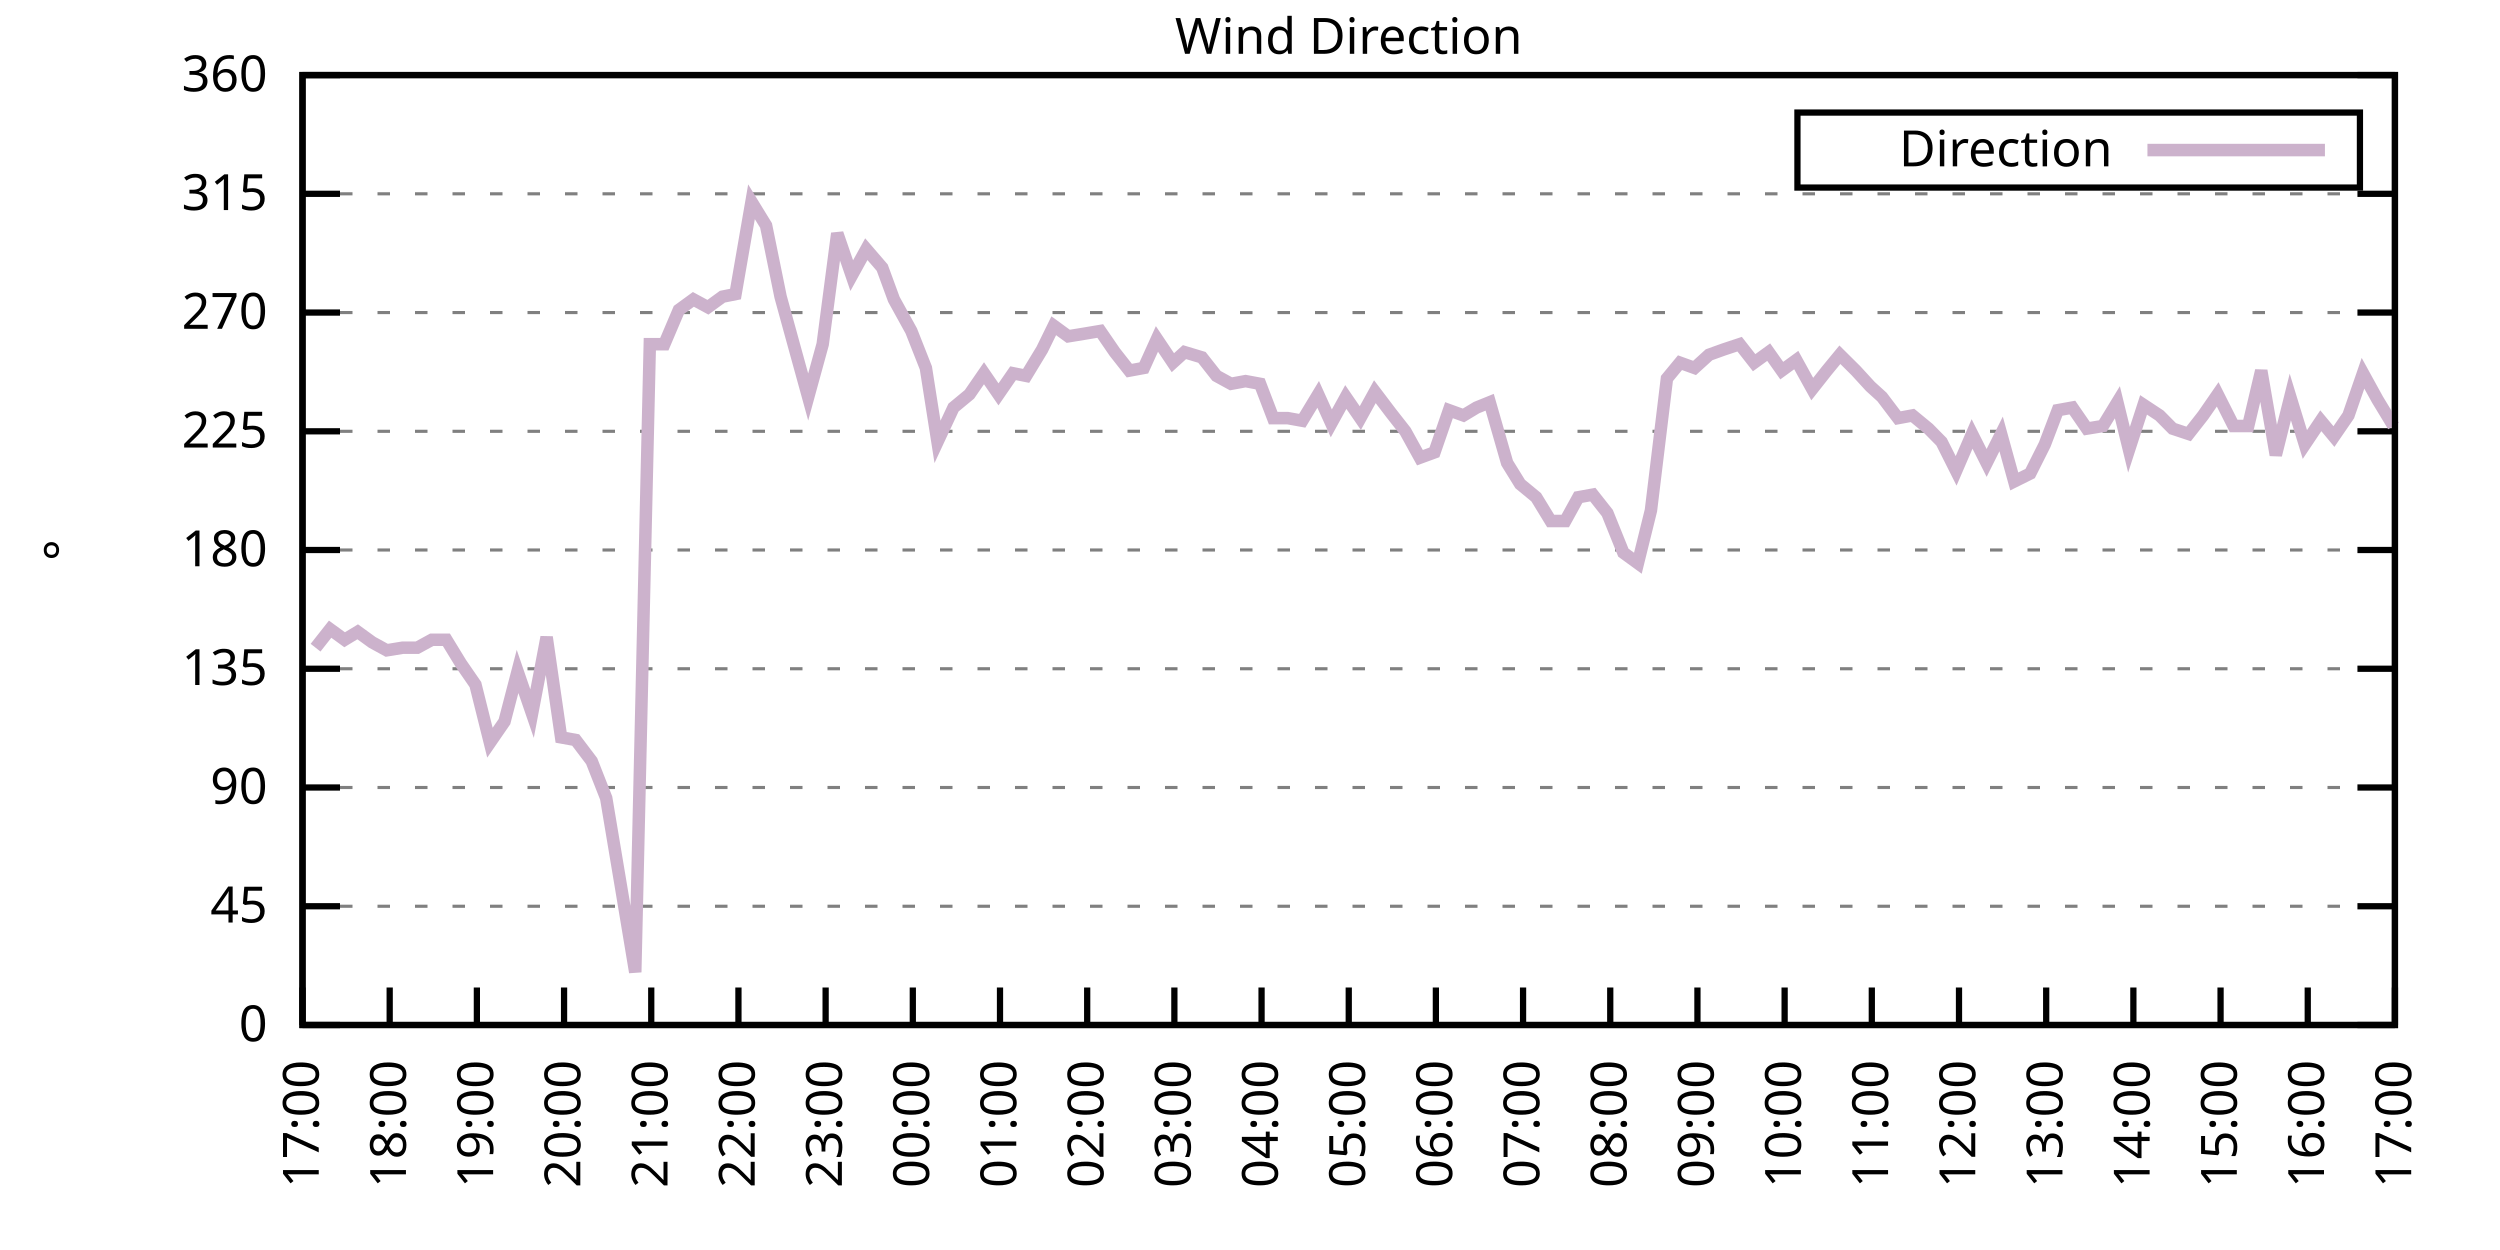
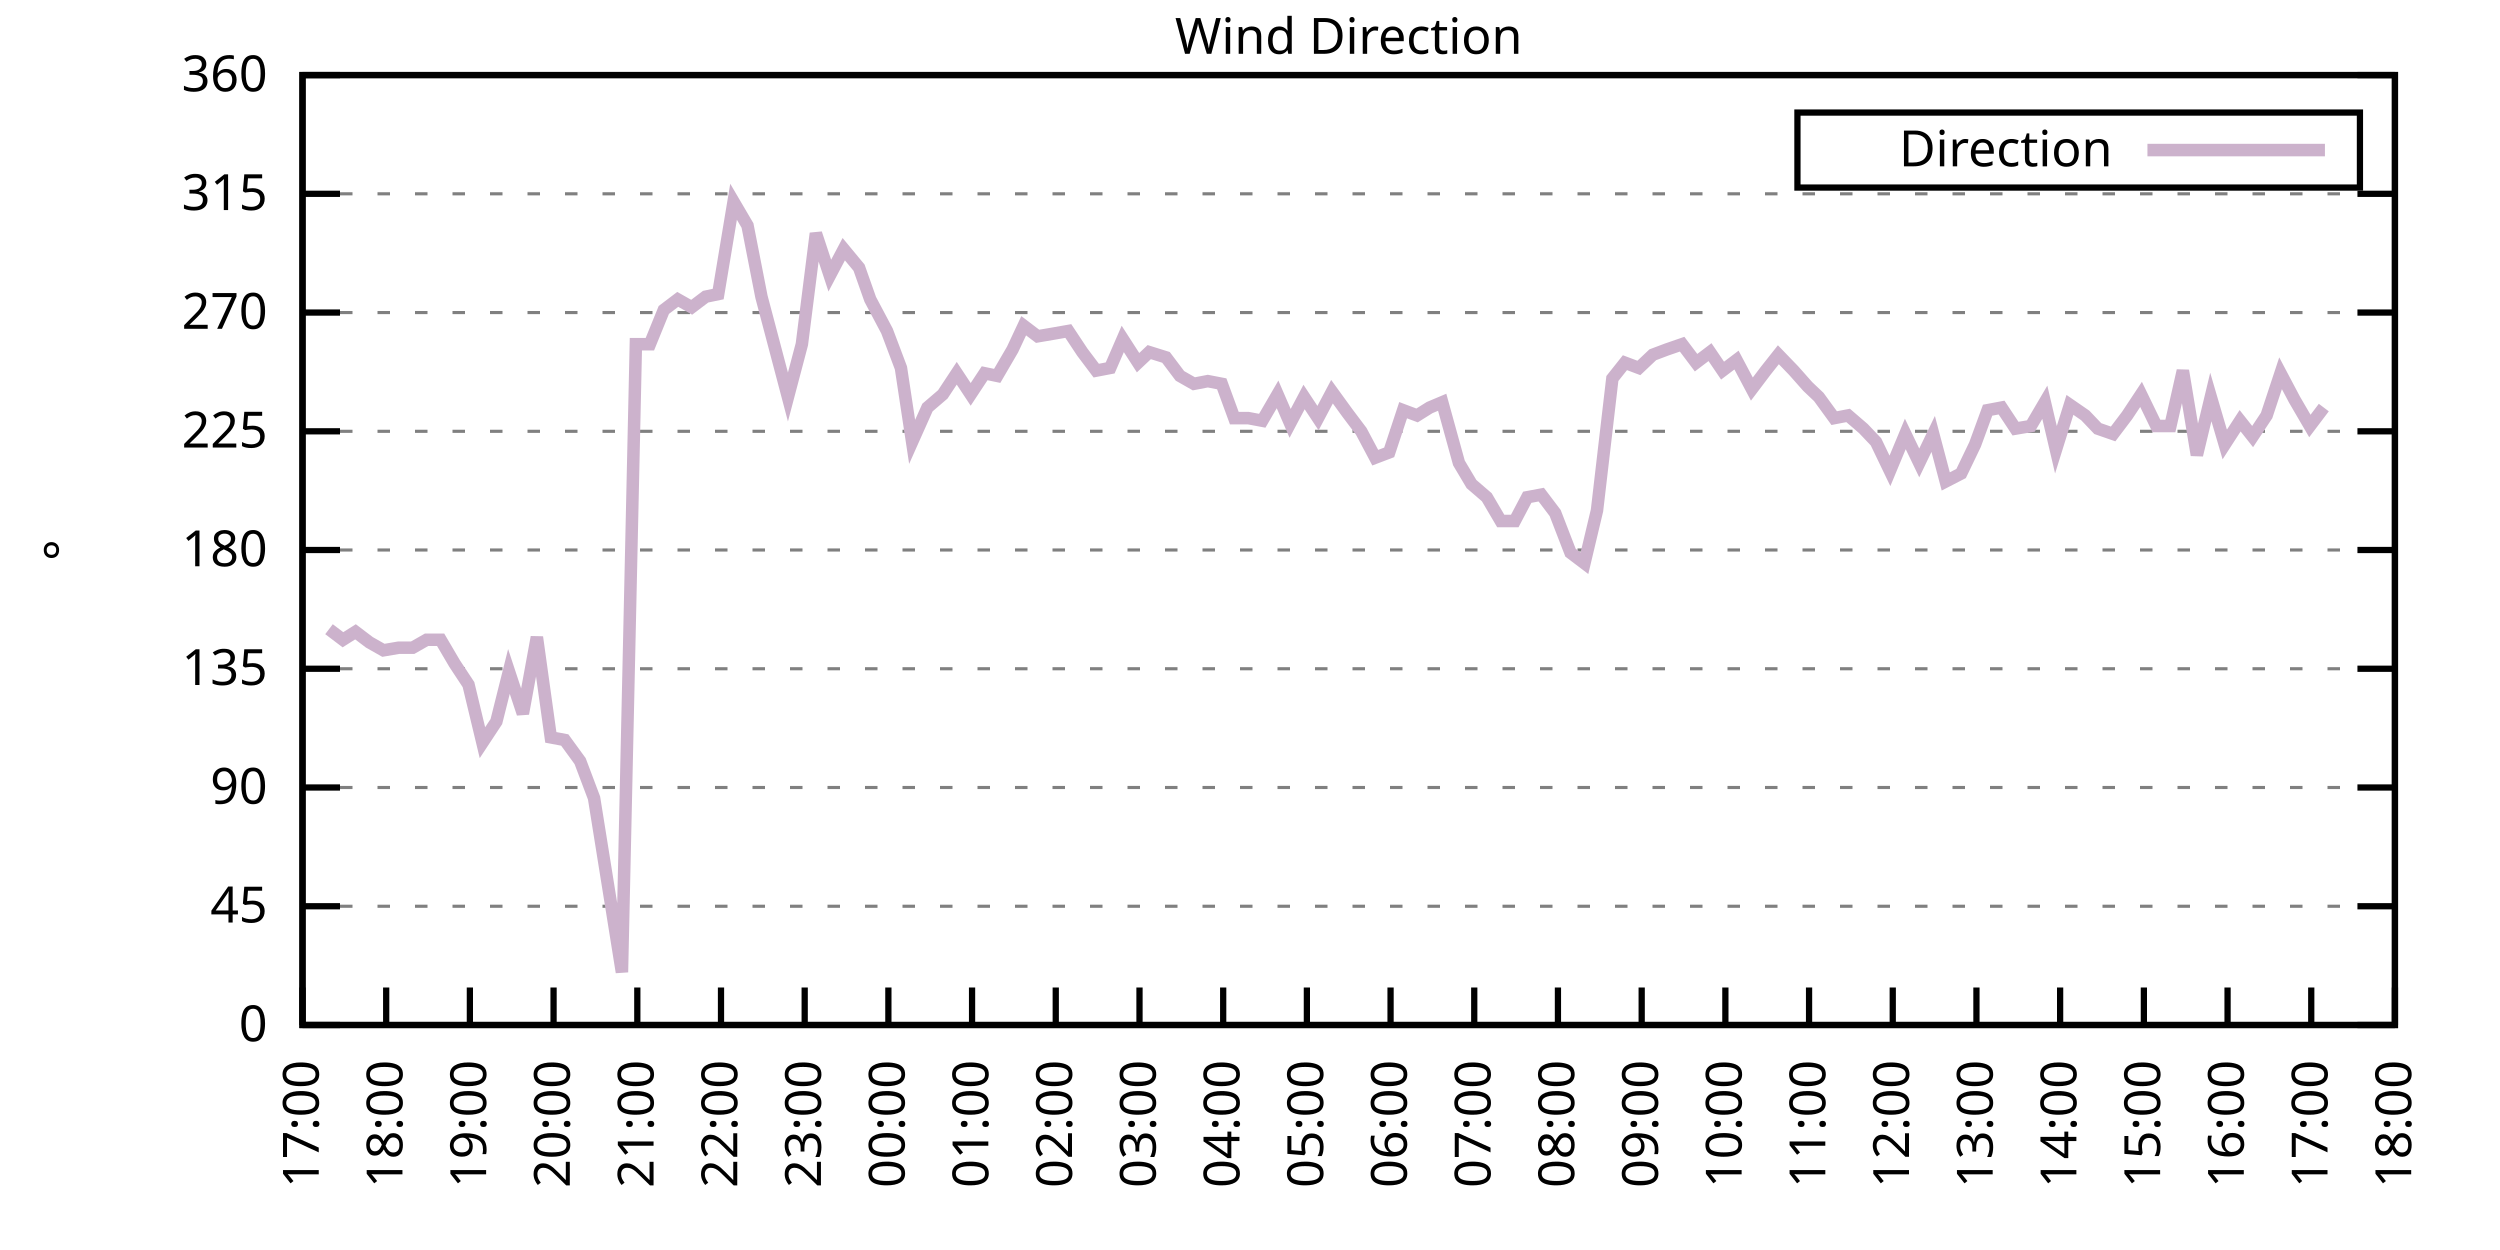
<svg xmlns="http://www.w3.org/2000/svg" xmlns:xlink="http://www.w3.org/1999/xlink" width="400" height="200" viewBox="0 0 400 200">
  <g id="gnuplot_canvas">
    <rect x="0" y="0" width="400" height="200" fill="none" />
    <defs>
      <circle id="gpDot" r="0.5" stroke-width="0.5" stroke="currentColor" />
      <path id="gpPt0" stroke-width="0.333" stroke="currentColor" d="M-1,0 h2 M0,-1 v2" />
      <path id="gpPt1" stroke-width="0.333" stroke="currentColor" d="M-1,-1 L1,1 M1,-1 L-1,1" />
      <path id="gpPt2" stroke-width="0.333" stroke="currentColor" d="M-1,0 L1,0 M0,-1 L0,1 M-1,-1 L1,1 M-1,1 L1,-1" />
      <rect id="gpPt3" stroke-width="0.333" stroke="currentColor" x="-1" y="-1" width="2" height="2" />
      <rect id="gpPt4" stroke-width="0.333" stroke="currentColor" fill="currentColor" x="-1" y="-1" width="2" height="2" />
      <circle id="gpPt5" stroke-width="0.333" stroke="currentColor" cx="0" cy="0" r="1" />
      <use xlink:href="#gpPt5" id="gpPt6" fill="currentColor" stroke="none" />
      <path id="gpPt7" stroke-width="0.333" stroke="currentColor" d="M0,-1.33 L-1.33,0.67 L1.33,0.67 z" />
      <use xlink:href="#gpPt7" id="gpPt8" fill="currentColor" stroke="none" />
      <use xlink:href="#gpPt7" id="gpPt9" stroke="currentColor" transform="rotate(180)" />
      <use xlink:href="#gpPt9" id="gpPt10" fill="currentColor" stroke="none" />
      <use xlink:href="#gpPt3" id="gpPt11" stroke="currentColor" transform="rotate(45)" />
      <use xlink:href="#gpPt11" id="gpPt12" fill="currentColor" stroke="none" />
      <path id="gpPt13" stroke-width="0.333" stroke="currentColor" d="M0,1.330 L1.265,0.411 L0.782,-1.067 L-0.782,-1.076 L-1.265,0.411 z" />
      <use xlink:href="#gpPt13" id="gpPt14" fill="currentColor" stroke="none" />
      <filter id="textbox" filterUnits="objectBoundingBox" x="0" y="0" height="1" width="1">
        <feFlood flood-color="white" flood-opacity="1" result="bgnd" />
        <feComposite in="SourceGraphic" in2="bgnd" operator="atop" />
      </filter>
      <filter id="greybox" filterUnits="objectBoundingBox" x="0" y="0" height="1" width="1">
        <feFlood flood-color="lightgrey" flood-opacity="1" result="grey" />
        <feComposite in="SourceGraphic" in2="grey" operator="atop" />
      </filter>
    </defs>
    <g fill="none" color="white" stroke="currentColor" stroke-width="1.00" stroke-linecap="butt" stroke-linejoin="miter">
</g>
    <g fill="none" color="black" stroke="currentColor" stroke-width="1.00" stroke-linecap="butt" stroke-linejoin="miter">
      <g stroke="none" shape-rendering="crispEdges">
        <polygon fill="rgb(255, 255, 255)" points="48.40,164.00 383.18,164.00 383.18,12.02 48.40,12.02 " />
      </g>
    </g>
    <g fill="none" color="black" stroke="currentColor" stroke-width="1.00" stroke-linecap="butt" stroke-linejoin="miter">
</g>
    <g fill="none" color="black" stroke="black" stroke-width="0.50" stroke-linecap="butt" stroke-linejoin="miter">
</g>
    <g fill="none" color="gray" stroke="currentColor" stroke-width="0.50" stroke-linecap="butt" stroke-linejoin="miter">
      <path stroke="gray" stroke-dasharray="2,4" class="gridline" d="M48.40,164.00 L383.19,164.00  " />
    </g>
    <g fill="none" color="gray" stroke="gray" stroke-width="1.00" stroke-linecap="butt" stroke-linejoin="miter">
</g>
    <g fill="none" color="black" stroke="currentColor" stroke-width="1.00" stroke-linecap="butt" stroke-linejoin="miter">
      <path stroke="black" d="M48.40,164.00 L54.40,164.00 M383.19,164.00 L377.19,164.00  " />
      <g transform="translate(42.80,166.60)" stroke="none" fill="black" font-family="Sans" font-size="8.00" text-anchor="end">
        <text>
          <tspan font-family="Sans"> 0</tspan>
        </text>
      </g>
    </g>
    <g fill="none" color="black" stroke="currentColor" stroke-width="1.00" stroke-linecap="butt" stroke-linejoin="miter">
</g>
    <g fill="none" color="black" stroke="black" stroke-width="0.50" stroke-linecap="butt" stroke-linejoin="miter">
</g>
    <g fill="none" color="gray" stroke="currentColor" stroke-width="0.50" stroke-linecap="butt" stroke-linejoin="miter">
      <path stroke="gray" stroke-dasharray="2,4" class="gridline" d="M48.40,145.00 L383.19,145.00  " />
    </g>
    <g fill="none" color="gray" stroke="gray" stroke-width="1.00" stroke-linecap="butt" stroke-linejoin="miter">
</g>
    <g fill="none" color="black" stroke="currentColor" stroke-width="1.00" stroke-linecap="butt" stroke-linejoin="miter">
      <path stroke="black" d="M48.40,145.00 L54.40,145.00 M383.19,145.00 L377.19,145.00  " />
      <g transform="translate(42.80,147.60)" stroke="none" fill="black" font-family="Sans" font-size="8.00" text-anchor="end">
        <text>
          <tspan font-family="Sans"> 45</tspan>
        </text>
      </g>
    </g>
    <g fill="none" color="black" stroke="currentColor" stroke-width="1.00" stroke-linecap="butt" stroke-linejoin="miter">
</g>
    <g fill="none" color="black" stroke="black" stroke-width="0.50" stroke-linecap="butt" stroke-linejoin="miter">
</g>
    <g fill="none" color="gray" stroke="currentColor" stroke-width="0.50" stroke-linecap="butt" stroke-linejoin="miter">
      <path stroke="gray" stroke-dasharray="2,4" class="gridline" d="M48.40,126.00 L383.19,126.00  " />
    </g>
    <g fill="none" color="gray" stroke="gray" stroke-width="1.00" stroke-linecap="butt" stroke-linejoin="miter">
</g>
    <g fill="none" color="black" stroke="currentColor" stroke-width="1.00" stroke-linecap="butt" stroke-linejoin="miter">
      <path stroke="black" d="M48.40,126.00 L54.40,126.00 M383.19,126.00 L377.19,126.00  " />
      <g transform="translate(42.80,128.60)" stroke="none" fill="black" font-family="Sans" font-size="8.00" text-anchor="end">
        <text>
          <tspan font-family="Sans"> 90</tspan>
        </text>
      </g>
    </g>
    <g fill="none" color="black" stroke="currentColor" stroke-width="1.00" stroke-linecap="butt" stroke-linejoin="miter">
</g>
    <g fill="none" color="black" stroke="black" stroke-width="0.50" stroke-linecap="butt" stroke-linejoin="miter">
</g>
    <g fill="none" color="gray" stroke="currentColor" stroke-width="0.50" stroke-linecap="butt" stroke-linejoin="miter">
      <path stroke="gray" stroke-dasharray="2,4" class="gridline" d="M48.40,107.00 L383.19,107.00  " />
    </g>
    <g fill="none" color="gray" stroke="gray" stroke-width="1.00" stroke-linecap="butt" stroke-linejoin="miter">
</g>
    <g fill="none" color="black" stroke="currentColor" stroke-width="1.00" stroke-linecap="butt" stroke-linejoin="miter">
      <path stroke="black" d="M48.40,107.00 L54.40,107.00 M383.19,107.00 L377.19,107.00  " />
      <g transform="translate(42.80,109.60)" stroke="none" fill="black" font-family="Sans" font-size="8.00" text-anchor="end">
        <text>
          <tspan font-family="Sans"> 135</tspan>
        </text>
      </g>
    </g>
    <g fill="none" color="black" stroke="currentColor" stroke-width="1.00" stroke-linecap="butt" stroke-linejoin="miter">
</g>
    <g fill="none" color="black" stroke="black" stroke-width="0.50" stroke-linecap="butt" stroke-linejoin="miter">
</g>
    <g fill="none" color="gray" stroke="currentColor" stroke-width="0.50" stroke-linecap="butt" stroke-linejoin="miter">
      <path stroke="gray" stroke-dasharray="2,4" class="gridline" d="M48.40,88.00 L383.19,88.00  " />
    </g>
    <g fill="none" color="gray" stroke="gray" stroke-width="1.00" stroke-linecap="butt" stroke-linejoin="miter">
</g>
    <g fill="none" color="black" stroke="currentColor" stroke-width="1.00" stroke-linecap="butt" stroke-linejoin="miter">
      <path stroke="black" d="M48.40,88.00 L54.40,88.00 M383.19,88.00 L377.19,88.00  " />
      <g transform="translate(42.80,90.60)" stroke="none" fill="black" font-family="Sans" font-size="8.00" text-anchor="end">
        <text>
          <tspan font-family="Sans"> 180</tspan>
        </text>
      </g>
    </g>
    <g fill="none" color="black" stroke="currentColor" stroke-width="1.00" stroke-linecap="butt" stroke-linejoin="miter">
</g>
    <g fill="none" color="black" stroke="black" stroke-width="0.50" stroke-linecap="butt" stroke-linejoin="miter">
</g>
    <g fill="none" color="gray" stroke="currentColor" stroke-width="0.50" stroke-linecap="butt" stroke-linejoin="miter">
      <path stroke="gray" stroke-dasharray="2,4" class="gridline" d="M48.40,69.01 L383.19,69.01  " />
    </g>
    <g fill="none" color="gray" stroke="gray" stroke-width="1.00" stroke-linecap="butt" stroke-linejoin="miter">
</g>
    <g fill="none" color="black" stroke="currentColor" stroke-width="1.00" stroke-linecap="butt" stroke-linejoin="miter">
      <path stroke="black" d="M48.40,69.01 L54.40,69.01 M383.19,69.01 L377.19,69.01  " />
      <g transform="translate(42.80,71.61)" stroke="none" fill="black" font-family="Sans" font-size="8.00" text-anchor="end">
        <text>
          <tspan font-family="Sans"> 225</tspan>
        </text>
      </g>
    </g>
    <g fill="none" color="black" stroke="currentColor" stroke-width="1.00" stroke-linecap="butt" stroke-linejoin="miter">
</g>
    <g fill="none" color="black" stroke="black" stroke-width="0.50" stroke-linecap="butt" stroke-linejoin="miter">
</g>
    <g fill="none" color="gray" stroke="currentColor" stroke-width="0.50" stroke-linecap="butt" stroke-linejoin="miter">
      <path stroke="gray" stroke-dasharray="2,4" class="gridline" d="M48.40,50.01 L383.19,50.01  " />
    </g>
    <g fill="none" color="gray" stroke="gray" stroke-width="1.00" stroke-linecap="butt" stroke-linejoin="miter">
</g>
    <g fill="none" color="black" stroke="currentColor" stroke-width="1.00" stroke-linecap="butt" stroke-linejoin="miter">
      <path stroke="black" d="M48.40,50.01 L54.40,50.01 M383.19,50.01 L377.19,50.01  " />
      <g transform="translate(42.80,52.61)" stroke="none" fill="black" font-family="Sans" font-size="8.00" text-anchor="end">
        <text>
          <tspan font-family="Sans"> 270</tspan>
        </text>
      </g>
    </g>
    <g fill="none" color="black" stroke="currentColor" stroke-width="1.00" stroke-linecap="butt" stroke-linejoin="miter">
</g>
    <g fill="none" color="black" stroke="black" stroke-width="0.50" stroke-linecap="butt" stroke-linejoin="miter">
</g>
    <g fill="none" color="gray" stroke="currentColor" stroke-width="0.50" stroke-linecap="butt" stroke-linejoin="miter">
      <path stroke="gray" stroke-dasharray="2,4" class="gridline" d="M48.40,31.01 L383.19,31.01  " />
    </g>
    <g fill="none" color="gray" stroke="gray" stroke-width="1.00" stroke-linecap="butt" stroke-linejoin="miter">
</g>
    <g fill="none" color="black" stroke="currentColor" stroke-width="1.00" stroke-linecap="butt" stroke-linejoin="miter">
      <path stroke="black" d="M48.40,31.01 L54.40,31.01 M383.19,31.01 L377.19,31.01  " />
      <g transform="translate(42.80,33.61)" stroke="none" fill="black" font-family="Sans" font-size="8.00" text-anchor="end">
        <text>
          <tspan font-family="Sans"> 315</tspan>
        </text>
      </g>
    </g>
    <g fill="none" color="black" stroke="currentColor" stroke-width="1.00" stroke-linecap="butt" stroke-linejoin="miter">
</g>
    <g fill="none" color="black" stroke="black" stroke-width="0.50" stroke-linecap="butt" stroke-linejoin="miter">
</g>
    <g fill="none" color="gray" stroke="currentColor" stroke-width="0.50" stroke-linecap="butt" stroke-linejoin="miter">
      <path stroke="gray" stroke-dasharray="2,4" class="gridline" d="M48.40,12.01 L383.19,12.01  " />
    </g>
    <g fill="none" color="gray" stroke="gray" stroke-width="1.00" stroke-linecap="butt" stroke-linejoin="miter">
</g>
    <g fill="none" color="black" stroke="currentColor" stroke-width="1.00" stroke-linecap="butt" stroke-linejoin="miter">
      <path stroke="black" d="M48.40,12.01 L54.40,12.01 M383.19,12.01 L377.19,12.01  " />
      <g transform="translate(42.80,14.61)" stroke="none" fill="black" font-family="Sans" font-size="8.00" text-anchor="end">
        <text>
          <tspan font-family="Sans"> 360</tspan>
        </text>
      </g>
    </g>
    <g fill="none" color="black" stroke="currentColor" stroke-width="1.00" stroke-linecap="butt" stroke-linejoin="miter">
      <path stroke="black" d="M48.40,164.00 L48.40,158.00  " />
      <g transform="translate(51.00,169.60) rotate(270.00)" stroke="none" fill="black" font-family="Sans" font-size="8.00" text-anchor="end">
        <text>
          <tspan font-family="Sans">17:00</tspan>
        </text>
      </g>
    </g>
    <g fill="none" color="black" stroke="currentColor" stroke-width="1.00" stroke-linecap="butt" stroke-linejoin="miter">
-       <path stroke="black" d="M62.35,164.00 L62.35,158.00  " />
-       <g transform="translate(64.95,169.60) rotate(270.00)" stroke="none" fill="black" font-family="Sans" font-size="8.00" text-anchor="end">
+       <path stroke="black" d="M61.79,164.00 L61.79,158.00  " />
+       <g transform="translate(64.39,169.60) rotate(270.00)" stroke="none" fill="black" font-family="Sans" font-size="8.00" text-anchor="end">
        <text>
          <tspan font-family="Sans">18:00</tspan>
        </text>
      </g>
    </g>
    <g fill="none" color="black" stroke="currentColor" stroke-width="1.00" stroke-linecap="butt" stroke-linejoin="miter">
-       <path stroke="black" d="M76.30,164.00 L76.30,158.00  " />
-       <g transform="translate(78.90,169.60) rotate(270.00)" stroke="none" fill="black" font-family="Sans" font-size="8.00" text-anchor="end">
+       <path stroke="black" d="M75.18,164.00 L75.18,158.00  " />
+       <g transform="translate(77.78,169.60) rotate(270.00)" stroke="none" fill="black" font-family="Sans" font-size="8.00" text-anchor="end">
        <text>
          <tspan font-family="Sans">19:00</tspan>
        </text>
      </g>
    </g>
    <g fill="none" color="black" stroke="currentColor" stroke-width="1.00" stroke-linecap="butt" stroke-linejoin="miter">
-       <path stroke="black" d="M90.25,164.00 L90.25,158.00  " />
-       <g transform="translate(92.85,169.60) rotate(270.00)" stroke="none" fill="black" font-family="Sans" font-size="8.00" text-anchor="end">
+       <path stroke="black" d="M88.57,164.00 L88.57,158.00  " />
+       <g transform="translate(91.17,169.60) rotate(270.00)" stroke="none" fill="black" font-family="Sans" font-size="8.00" text-anchor="end">
        <text>
          <tspan font-family="Sans">20:00</tspan>
        </text>
      </g>
    </g>
    <g fill="none" color="black" stroke="currentColor" stroke-width="1.00" stroke-linecap="butt" stroke-linejoin="miter">
-       <path stroke="black" d="M104.20,164.00 L104.20,158.00  " />
-       <g transform="translate(106.80,169.60) rotate(270.00)" stroke="none" fill="black" font-family="Sans" font-size="8.00" text-anchor="end">
+       <path stroke="black" d="M101.97,164.00 L101.97,158.00  " />
+       <g transform="translate(104.57,169.60) rotate(270.00)" stroke="none" fill="black" font-family="Sans" font-size="8.00" text-anchor="end">
        <text>
          <tspan font-family="Sans">21:00</tspan>
        </text>
      </g>
    </g>
    <g fill="none" color="black" stroke="currentColor" stroke-width="1.00" stroke-linecap="butt" stroke-linejoin="miter">
-       <path stroke="black" d="M118.15,164.00 L118.15,158.00  " />
-       <g transform="translate(120.75,169.60) rotate(270.00)" stroke="none" fill="black" font-family="Sans" font-size="8.00" text-anchor="end">
+       <path stroke="black" d="M115.36,164.00 L115.36,158.00  " />
+       <g transform="translate(117.96,169.60) rotate(270.00)" stroke="none" fill="black" font-family="Sans" font-size="8.00" text-anchor="end">
        <text>
          <tspan font-family="Sans">22:00</tspan>
        </text>
      </g>
    </g>
    <g fill="none" color="black" stroke="currentColor" stroke-width="1.00" stroke-linecap="butt" stroke-linejoin="miter">
-       <path stroke="black" d="M132.10,164.00 L132.10,158.00  " />
-       <g transform="translate(134.70,169.60) rotate(270.00)" stroke="none" fill="black" font-family="Sans" font-size="8.00" text-anchor="end">
+       <path stroke="black" d="M128.75,164.00 L128.75,158.00  " />
+       <g transform="translate(131.35,169.60) rotate(270.00)" stroke="none" fill="black" font-family="Sans" font-size="8.00" text-anchor="end">
        <text>
          <tspan font-family="Sans">23:00</tspan>
        </text>
      </g>
    </g>
    <g fill="none" color="black" stroke="currentColor" stroke-width="1.00" stroke-linecap="butt" stroke-linejoin="miter">
-       <path stroke="black" d="M146.05,164.00 L146.05,158.00  " />
-       <g transform="translate(148.65,169.60) rotate(270.00)" stroke="none" fill="black" font-family="Sans" font-size="8.00" text-anchor="end">
+       <path stroke="black" d="M142.14,164.00 L142.14,158.00  " />
+       <g transform="translate(144.74,169.60) rotate(270.00)" stroke="none" fill="black" font-family="Sans" font-size="8.00" text-anchor="end">
        <text>
          <tspan font-family="Sans">00:00</tspan>
        </text>
      </g>
    </g>
    <g fill="none" color="black" stroke="currentColor" stroke-width="1.00" stroke-linecap="butt" stroke-linejoin="miter">
-       <path stroke="black" d="M160.00,164.00 L160.00,158.00  " />
-       <g transform="translate(162.60,169.60) rotate(270.00)" stroke="none" fill="black" font-family="Sans" font-size="8.00" text-anchor="end">
+       <path stroke="black" d="M155.53,164.00 L155.53,158.00  " />
+       <g transform="translate(158.13,169.60) rotate(270.00)" stroke="none" fill="black" font-family="Sans" font-size="8.00" text-anchor="end">
        <text>
          <tspan font-family="Sans">01:00</tspan>
        </text>
      </g>
    </g>
    <g fill="none" color="black" stroke="currentColor" stroke-width="1.00" stroke-linecap="butt" stroke-linejoin="miter">
-       <path stroke="black" d="M173.95,164.00 L173.95,158.00  " />
-       <g transform="translate(176.55,169.60) rotate(270.00)" stroke="none" fill="black" font-family="Sans" font-size="8.00" text-anchor="end">
+       <path stroke="black" d="M168.92,164.00 L168.92,158.00  " />
+       <g transform="translate(171.52,169.60) rotate(270.00)" stroke="none" fill="black" font-family="Sans" font-size="8.00" text-anchor="end">
        <text>
          <tspan font-family="Sans">02:00</tspan>
        </text>
      </g>
    </g>
    <g fill="none" color="black" stroke="currentColor" stroke-width="1.00" stroke-linecap="butt" stroke-linejoin="miter">
-       <path stroke="black" d="M187.90,164.00 L187.90,158.00  " />
-       <g transform="translate(190.50,169.60) rotate(270.00)" stroke="none" fill="black" font-family="Sans" font-size="8.00" text-anchor="end">
+       <path stroke="black" d="M182.32,164.00 L182.32,158.00  " />
+       <g transform="translate(184.92,169.60) rotate(270.00)" stroke="none" fill="black" font-family="Sans" font-size="8.00" text-anchor="end">
        <text>
          <tspan font-family="Sans">03:00</tspan>
        </text>
      </g>
    </g>
    <g fill="none" color="black" stroke="currentColor" stroke-width="1.00" stroke-linecap="butt" stroke-linejoin="miter">
-       <path stroke="black" d="M201.85,164.00 L201.85,158.00  " />
-       <g transform="translate(204.45,169.60) rotate(270.00)" stroke="none" fill="black" font-family="Sans" font-size="8.00" text-anchor="end">
+       <path stroke="black" d="M195.71,164.00 L195.71,158.00  " />
+       <g transform="translate(198.31,169.60) rotate(270.00)" stroke="none" fill="black" font-family="Sans" font-size="8.00" text-anchor="end">
        <text>
          <tspan font-family="Sans">04:00</tspan>
        </text>
      </g>
    </g>
    <g fill="none" color="black" stroke="currentColor" stroke-width="1.00" stroke-linecap="butt" stroke-linejoin="miter">
-       <path stroke="black" d="M215.80,164.00 L215.80,158.00  " />
-       <g transform="translate(218.40,169.60) rotate(270.00)" stroke="none" fill="black" font-family="Sans" font-size="8.00" text-anchor="end">
+       <path stroke="black" d="M209.10,164.00 L209.10,158.00  " />
+       <g transform="translate(211.70,169.60) rotate(270.00)" stroke="none" fill="black" font-family="Sans" font-size="8.00" text-anchor="end">
        <text>
          <tspan font-family="Sans">05:00</tspan>
        </text>
      </g>
    </g>
    <g fill="none" color="black" stroke="currentColor" stroke-width="1.00" stroke-linecap="butt" stroke-linejoin="miter">
-       <path stroke="black" d="M229.74,164.00 L229.74,158.00  " />
-       <g transform="translate(232.34,169.60) rotate(270.00)" stroke="none" fill="black" font-family="Sans" font-size="8.00" text-anchor="end">
+       <path stroke="black" d="M222.49,164.00 L222.49,158.00  " />
+       <g transform="translate(225.09,169.60) rotate(270.00)" stroke="none" fill="black" font-family="Sans" font-size="8.00" text-anchor="end">
        <text>
          <tspan font-family="Sans">06:00</tspan>
        </text>
      </g>
    </g>
    <g fill="none" color="black" stroke="currentColor" stroke-width="1.00" stroke-linecap="butt" stroke-linejoin="miter">
-       <path stroke="black" d="M243.69,164.00 L243.69,158.00  " />
-       <g transform="translate(246.29,169.60) rotate(270.00)" stroke="none" fill="black" font-family="Sans" font-size="8.00" text-anchor="end">
+       <path stroke="black" d="M235.88,164.00 L235.88,158.00  " />
+       <g transform="translate(238.48,169.60) rotate(270.00)" stroke="none" fill="black" font-family="Sans" font-size="8.00" text-anchor="end">
        <text>
          <tspan font-family="Sans">07:00</tspan>
        </text>
      </g>
    </g>
    <g fill="none" color="black" stroke="currentColor" stroke-width="1.00" stroke-linecap="butt" stroke-linejoin="miter">
-       <path stroke="black" d="M257.64,164.00 L257.64,158.00  " />
-       <g transform="translate(260.24,169.60) rotate(270.00)" stroke="none" fill="black" font-family="Sans" font-size="8.00" text-anchor="end">
+       <path stroke="black" d="M249.27,164.00 L249.27,158.00  " />
+       <g transform="translate(251.87,169.60) rotate(270.00)" stroke="none" fill="black" font-family="Sans" font-size="8.00" text-anchor="end">
        <text>
          <tspan font-family="Sans">08:00</tspan>
        </text>
      </g>
    </g>
    <g fill="none" color="black" stroke="currentColor" stroke-width="1.00" stroke-linecap="butt" stroke-linejoin="miter">
-       <path stroke="black" d="M271.59,164.00 L271.59,158.00  " />
-       <g transform="translate(274.19,169.60) rotate(270.00)" stroke="none" fill="black" font-family="Sans" font-size="8.00" text-anchor="end">
+       <path stroke="black" d="M262.67,164.00 L262.67,158.00  " />
+       <g transform="translate(265.27,169.60) rotate(270.00)" stroke="none" fill="black" font-family="Sans" font-size="8.00" text-anchor="end">
        <text>
          <tspan font-family="Sans">09:00</tspan>
        </text>
      </g>
    </g>
    <g fill="none" color="black" stroke="currentColor" stroke-width="1.00" stroke-linecap="butt" stroke-linejoin="miter">
-       <path stroke="black" d="M285.54,164.00 L285.54,158.00  " />
-       <g transform="translate(288.14,169.60) rotate(270.00)" stroke="none" fill="black" font-family="Sans" font-size="8.00" text-anchor="end">
+       <path stroke="black" d="M276.06,164.00 L276.06,158.00  " />
+       <g transform="translate(278.66,169.60) rotate(270.00)" stroke="none" fill="black" font-family="Sans" font-size="8.00" text-anchor="end">
        <text>
          <tspan font-family="Sans">10:00</tspan>
        </text>
      </g>
    </g>
    <g fill="none" color="black" stroke="currentColor" stroke-width="1.00" stroke-linecap="butt" stroke-linejoin="miter">
-       <path stroke="black" d="M299.49,164.00 L299.49,158.00  " />
-       <g transform="translate(302.09,169.60) rotate(270.00)" stroke="none" fill="black" font-family="Sans" font-size="8.00" text-anchor="end">
+       <path stroke="black" d="M289.45,164.00 L289.45,158.00  " />
+       <g transform="translate(292.05,169.60) rotate(270.00)" stroke="none" fill="black" font-family="Sans" font-size="8.00" text-anchor="end">
        <text>
          <tspan font-family="Sans">11:00</tspan>
        </text>
      </g>
    </g>
    <g fill="none" color="black" stroke="currentColor" stroke-width="1.00" stroke-linecap="butt" stroke-linejoin="miter">
-       <path stroke="black" d="M313.44,164.00 L313.44,158.00  " />
-       <g transform="translate(316.04,169.60) rotate(270.00)" stroke="none" fill="black" font-family="Sans" font-size="8.00" text-anchor="end">
+       <path stroke="black" d="M302.84,164.00 L302.84,158.00  " />
+       <g transform="translate(305.44,169.60) rotate(270.00)" stroke="none" fill="black" font-family="Sans" font-size="8.00" text-anchor="end">
        <text>
          <tspan font-family="Sans">12:00</tspan>
        </text>
      </g>
    </g>
    <g fill="none" color="black" stroke="currentColor" stroke-width="1.00" stroke-linecap="butt" stroke-linejoin="miter">
-       <path stroke="black" d="M327.39,164.00 L327.39,158.00  " />
-       <g transform="translate(329.99,169.60) rotate(270.00)" stroke="none" fill="black" font-family="Sans" font-size="8.00" text-anchor="end">
+       <path stroke="black" d="M316.23,164.00 L316.23,158.00  " />
+       <g transform="translate(318.83,169.60) rotate(270.00)" stroke="none" fill="black" font-family="Sans" font-size="8.00" text-anchor="end">
        <text>
          <tspan font-family="Sans">13:00</tspan>
        </text>
      </g>
    </g>
    <g fill="none" color="black" stroke="currentColor" stroke-width="1.00" stroke-linecap="butt" stroke-linejoin="miter">
-       <path stroke="black" d="M341.34,164.00 L341.34,158.00  " />
-       <g transform="translate(343.94,169.60) rotate(270.00)" stroke="none" fill="black" font-family="Sans" font-size="8.00" text-anchor="end">
+       <path stroke="black" d="M329.62,164.00 L329.62,158.00  " />
+       <g transform="translate(332.22,169.60) rotate(270.00)" stroke="none" fill="black" font-family="Sans" font-size="8.00" text-anchor="end">
        <text>
          <tspan font-family="Sans">14:00</tspan>
        </text>
      </g>
    </g>
    <g fill="none" color="black" stroke="currentColor" stroke-width="1.00" stroke-linecap="butt" stroke-linejoin="miter">
-       <path stroke="black" d="M355.29,164.00 L355.29,158.00  " />
-       <g transform="translate(357.89,169.60) rotate(270.00)" stroke="none" fill="black" font-family="Sans" font-size="8.00" text-anchor="end">
+       <path stroke="black" d="M343.02,164.00 L343.02,158.00  " />
+       <g transform="translate(345.62,169.60) rotate(270.00)" stroke="none" fill="black" font-family="Sans" font-size="8.00" text-anchor="end">
        <text>
          <tspan font-family="Sans">15:00</tspan>
        </text>
      </g>
    </g>
    <g fill="none" color="black" stroke="currentColor" stroke-width="1.00" stroke-linecap="butt" stroke-linejoin="miter">
-       <path stroke="black" d="M369.24,164.00 L369.24,158.00  " />
-       <g transform="translate(371.84,169.60) rotate(270.00)" stroke="none" fill="black" font-family="Sans" font-size="8.00" text-anchor="end">
+       <path stroke="black" d="M356.41,164.00 L356.41,158.00  " />
+       <g transform="translate(359.01,169.60) rotate(270.00)" stroke="none" fill="black" font-family="Sans" font-size="8.00" text-anchor="end">
        <text>
          <tspan font-family="Sans">16:00</tspan>
+         </text>
+       </g>
+     </g>
+     <g fill="none" color="black" stroke="currentColor" stroke-width="1.00" stroke-linecap="butt" stroke-linejoin="miter">
+       <path stroke="black" d="M369.80,164.00 L369.80,158.00  " />
+       <g transform="translate(372.40,169.60) rotate(270.00)" stroke="none" fill="black" font-family="Sans" font-size="8.00" text-anchor="end">
+         <text>
+           <tspan font-family="Sans">17:00</tspan>
        </text>
      </g>
    </g>
    <g fill="none" color="black" stroke="currentColor" stroke-width="1.00" stroke-linecap="butt" stroke-linejoin="miter">
      <path stroke="black" d="M383.19,164.00 L383.19,158.00  " />
      <g transform="translate(385.79,169.60) rotate(270.00)" stroke="none" fill="black" font-family="Sans" font-size="8.00" text-anchor="end">
        <text>
-           <tspan font-family="Sans">17:00</tspan>
+           <tspan font-family="Sans">18:00</tspan>
        </text>
      </g>
    </g>
    <g fill="none" color="black" stroke="currentColor" stroke-width="1.00" stroke-linecap="butt" stroke-linejoin="miter">
</g>
    <g fill="none" color="black" stroke="currentColor" stroke-width="1.00" stroke-linecap="butt" stroke-linejoin="miter">
      <path stroke="black" d="M48.40,12.01 L48.40,164.00 L383.19,164.00 L383.19,12.01 L48.40,12.01 Z  " />
    </g>
    <g fill="none" color="black" stroke="currentColor" stroke-width="1.00" stroke-linecap="butt" stroke-linejoin="miter">
</g>
    <g fill="none" color="black" stroke="currentColor" stroke-width="1.00" stroke-linecap="butt" stroke-linejoin="miter">
      <path stroke="black" d="M287.59,30.01 L287.59,18.01 L377.59,18.01 L377.59,30.01 L287.59,30.01 Z  " />
    </g>
    <g id="Wind_direction_plot_1">
      <g fill="none" color="white" stroke="black" stroke-width="2.00" stroke-linecap="butt" stroke-linejoin="miter">
</g>
      <g fill="none" color="black" stroke="currentColor" stroke-width="2.00" stroke-linecap="butt" stroke-linejoin="miter">
        <g transform="translate(337.99,26.61)" stroke="none" fill="black" font-family="Sans" font-size="8.00" text-anchor="end">
          <text>
            <tspan font-family="Sans">Direction</tspan>
          </text>
        </g>
      </g>
      <g fill="none" color="black" stroke="currentColor" stroke-width="2.00" stroke-linecap="butt" stroke-linejoin="miter">
-         <path stroke="rgb(204, 178, 204)" d="M343.59,24.01 L371.99,24.01 M50.49,103.63 L52.82,100.67 L55.14,102.36 L57.23,101.09 L59.56,102.78 L61.88,104.05   L64.44,103.63 L66.77,103.63 L69.09,102.36 L71.42,102.36 L73.74,106.16 L76.07,109.54 L78.39,118.83 L80.72,115.45   L82.81,107.43 L85.13,114.18 L87.46,101.94 L89.78,117.98 L92.11,118.40 L94.67,121.78 L96.99,127.69 L99.32,141.62   L101.64,155.56 L103.97,55.07 L106.29,55.07 L108.62,49.59 L110.94,47.90 L113.27,49.16 L115.59,47.47 L117.68,47.05   L120.24,32.28 L122.57,36.08 L124.89,47.47 L126.98,55.07 L129.31,63.52 L131.63,55.07 L133.96,37.34 L136.28,44.10   L138.61,39.87 L141.16,42.83 L143.02,47.90 L145.81,52.96 L148.14,58.87 L150.00,70.70 L152.56,65.21 L155.11,63.10   L157.44,59.72 L159.76,63.10 L162.09,59.72 L164.18,60.14 L166.74,55.92 L168.60,52.12 L170.92,53.81 L173.48,53.39   L176.04,52.96 L178.36,56.34 L180.69,59.30 L183.01,58.87 L185.11,54.23 L187.66,58.03 L189.52,56.34 L192.31,57.18   L194.64,60.14 L196.96,61.41 L199.29,60.98 L201.61,61.41 L203.71,66.90 L206.03,66.90 L208.36,67.32 L210.91,63.10   L213.01,67.74 L215.33,63.52 L217.65,66.90 L219.98,62.67 L222.54,66.05 L224.86,69.01 L227.19,73.23 L229.51,72.38   L231.84,65.63 L234.16,66.47 L236.25,65.21 L238.35,64.36 L241.14,74.07 L243.23,77.45 L245.79,79.56 L248.11,83.36   L250.44,83.36 L252.53,79.56 L254.85,79.14 L257.18,82.09 L259.74,88.43 L262.06,90.12 L264.15,81.67 L266.71,60.56   L268.80,58.03 L271.13,58.87 L273.45,56.76 L275.78,55.92 L278.34,55.07 L280.66,58.03 L282.99,56.34 L285.08,59.30   L287.40,57.61 L289.96,62.25 L292.29,59.30 L294.38,56.76 L296.94,59.30 L299.26,61.83 L301.12,63.52 L303.68,66.90   L306.00,66.47 L308.56,68.58 L310.65,70.70 L312.98,75.34 L315.53,69.43 L317.86,74.07 L320.18,69.43 L322.28,77.03   L324.83,75.76 L327.16,71.12 L329.25,65.63 L331.58,65.21 L333.90,68.58 L336.46,68.16 L338.78,64.36 L340.64,71.96   L342.97,64.78 L345.53,66.47 L347.62,68.58 L350.18,69.43 L352.50,66.47 L354.83,63.10 L357.38,68.16 L359.71,68.16   L361.80,59.30 L364.13,72.81 L366.45,63.52 L368.78,71.12 L371.33,67.32 L373.43,69.85 L375.75,66.47 L378.08,59.72   L380.40,63.94 L382.96,68.16  " />
+         <path stroke="rgb(204, 178, 204)" d="M343.59,24.01 L371.99,24.01 M52.64,100.67 L54.87,102.36 L56.88,101.09 L59.11,102.78 L61.35,104.05 L63.80,103.63   L66.03,103.63 L68.26,102.36 L70.50,102.36 L72.73,106.16 L74.96,109.54 L77.19,118.83 L79.42,115.45 L81.43,107.43   L83.66,114.18 L85.90,101.94 L88.13,117.98 L90.36,118.40 L92.82,121.78 L95.05,127.69 L97.28,141.62 L99.51,155.56   L101.74,55.07 L103.98,55.07 L106.21,49.59 L108.44,47.90 L110.67,49.16 L112.90,47.47 L114.91,47.05 L117.37,32.28   L119.60,36.08 L121.83,47.47 L123.84,55.07 L126.07,63.52 L128.30,55.07 L130.54,37.34 L132.77,44.10 L135.00,39.87   L137.45,42.83 L139.24,47.90 L141.92,52.96 L144.15,58.87 L145.94,70.70 L148.39,65.21 L150.85,63.10 L153.08,59.72   L155.31,63.10 L157.54,59.72 L159.55,60.14 L162.01,55.92 L163.79,52.12 L166.02,53.81 L168.48,53.39 L170.93,52.96   L173.17,56.34 L175.40,59.30 L177.63,58.87 L179.64,54.23 L182.09,58.03 L183.88,56.34 L186.56,57.18 L188.79,60.14   L191.02,61.41 L193.25,60.98 L195.48,61.41 L197.49,66.90 L199.73,66.90 L201.96,67.32 L204.41,63.10 L206.42,67.74   L208.65,63.52 L210.88,66.90 L213.12,62.67 L215.57,66.05 L217.80,69.01 L220.04,73.23 L222.27,72.38 L224.50,65.63   L226.73,66.47 L228.74,65.21 L230.75,64.36 L233.43,74.07 L235.44,77.45 L237.89,79.56 L240.12,83.36 L242.36,83.36   L244.36,79.56 L246.60,79.14 L248.83,82.09 L251.28,88.43 L253.51,90.12 L255.52,81.67 L257.98,60.56 L259.99,58.03   L262.22,58.87 L264.45,56.76 L266.68,55.92 L269.14,55.07 L271.37,58.03 L273.60,56.34 L275.61,59.30 L277.84,57.61   L280.30,62.25 L282.53,59.30 L284.54,56.76 L286.99,59.30 L289.23,61.83 L291.01,63.52 L293.47,66.90 L295.70,66.47   L298.15,68.58 L300.16,70.70 L302.39,75.34 L304.85,69.43 L307.08,74.07 L309.31,69.43 L311.32,77.03 L313.78,75.76   L316.01,71.12 L318.02,65.63 L320.25,65.21 L322.48,68.58 L324.94,68.16 L327.17,64.36 L328.95,71.96 L331.19,64.78   L333.64,66.47 L335.65,68.58 L338.10,69.43 L340.34,66.47 L342.57,63.10 L345.02,68.16 L347.26,68.16 L349.26,59.30   L351.50,72.81 L353.73,63.52 L355.96,71.12 L358.42,67.32 L360.42,69.85 L362.66,66.47 L364.89,59.72 L367.12,63.94   L369.58,68.16 L371.81,65.21  " />
      </g>
    </g>
    <g fill="none" color="black" stroke="currentColor" stroke-width="2.00" stroke-linecap="butt" stroke-linejoin="miter">
</g>
    <g fill="none" color="black" stroke="black" stroke-width="1.00" stroke-linecap="butt" stroke-linejoin="miter">
</g>
    <g fill="none" color="black" stroke="currentColor" stroke-width="1.00" stroke-linecap="butt" stroke-linejoin="miter">
      <path stroke="black" d="M48.40,12.01 L48.40,164.00 L383.19,164.00 L383.19,12.01 L48.40,12.01 Z  " />
      <g transform="translate(12.80,88.01) rotate(270.00)" stroke="none" fill="black" font-family="Sans" font-size="8.00" text-anchor="middle">
        <text>
          <tspan font-family="Sans">°</tspan>
        </text>
      </g>
    </g>
    <g fill="none" color="black" stroke="currentColor" stroke-width="1.00" stroke-linecap="butt" stroke-linejoin="miter">
</g>
    <g fill="none" color="black" stroke="currentColor" stroke-width="1.00" stroke-linecap="butt" stroke-linejoin="miter">
      <g transform="translate(215.79,8.61)" stroke="none" fill="black" font-family="Sans" font-size="8.00" text-anchor="middle">
        <text>
          <tspan font-family="Sans">Wind Direction</tspan>
        </text>
      </g>
    </g>
    <g fill="none" color="black" stroke="currentColor" stroke-width="1.00" stroke-linecap="butt" stroke-linejoin="miter">
</g>
  </g>
</svg>
